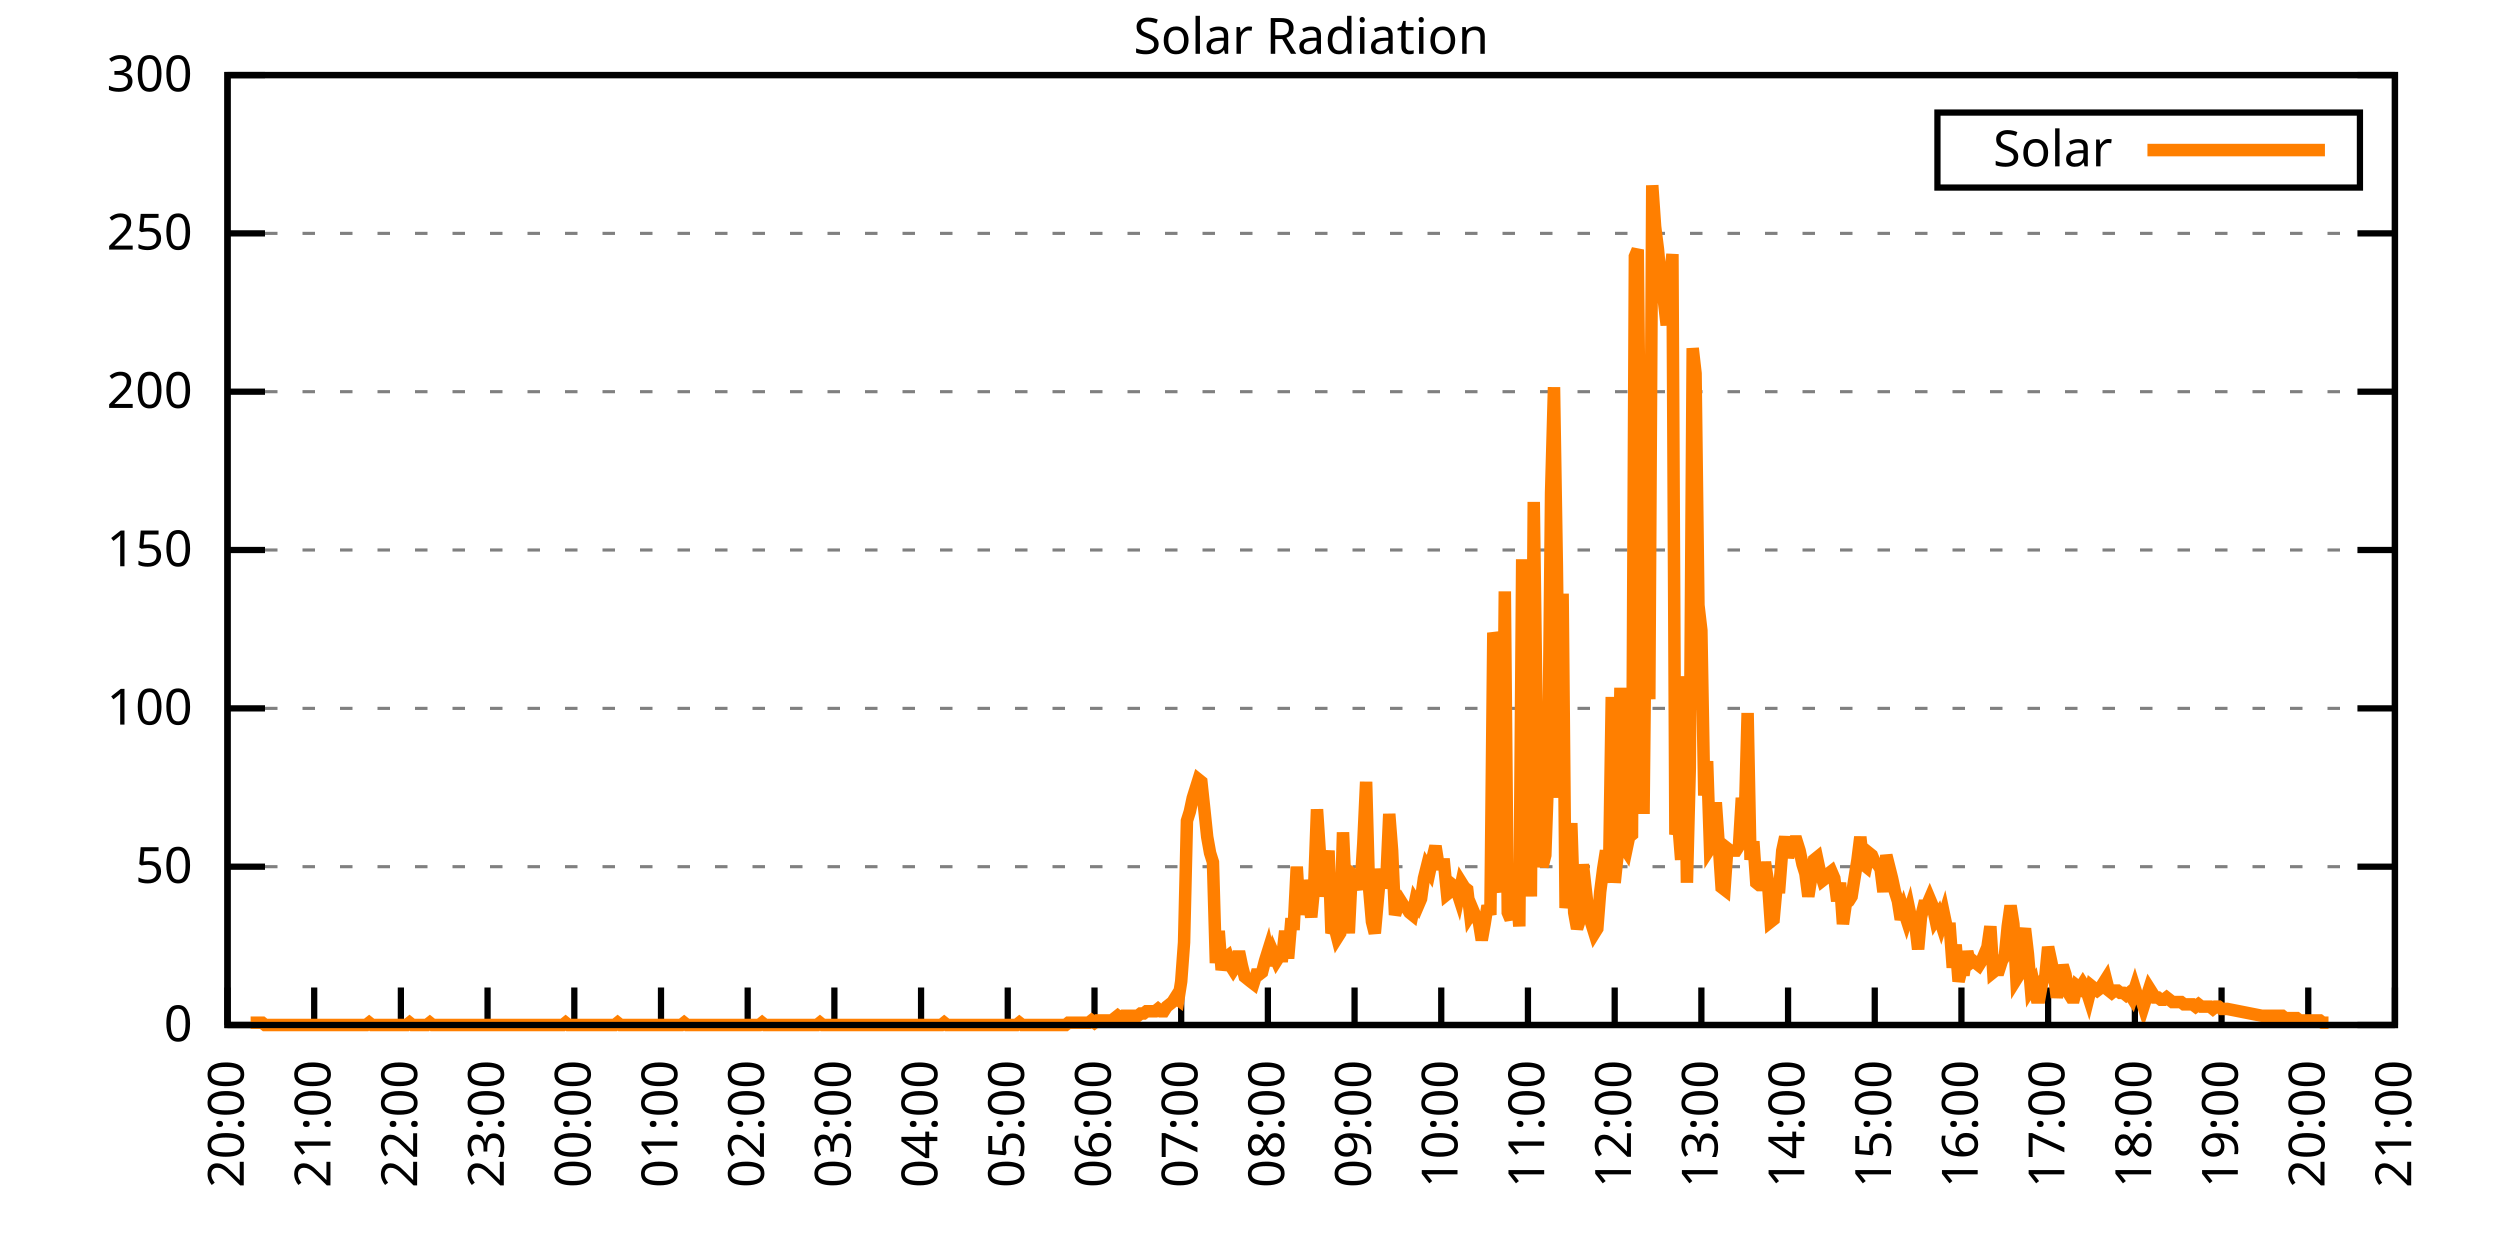
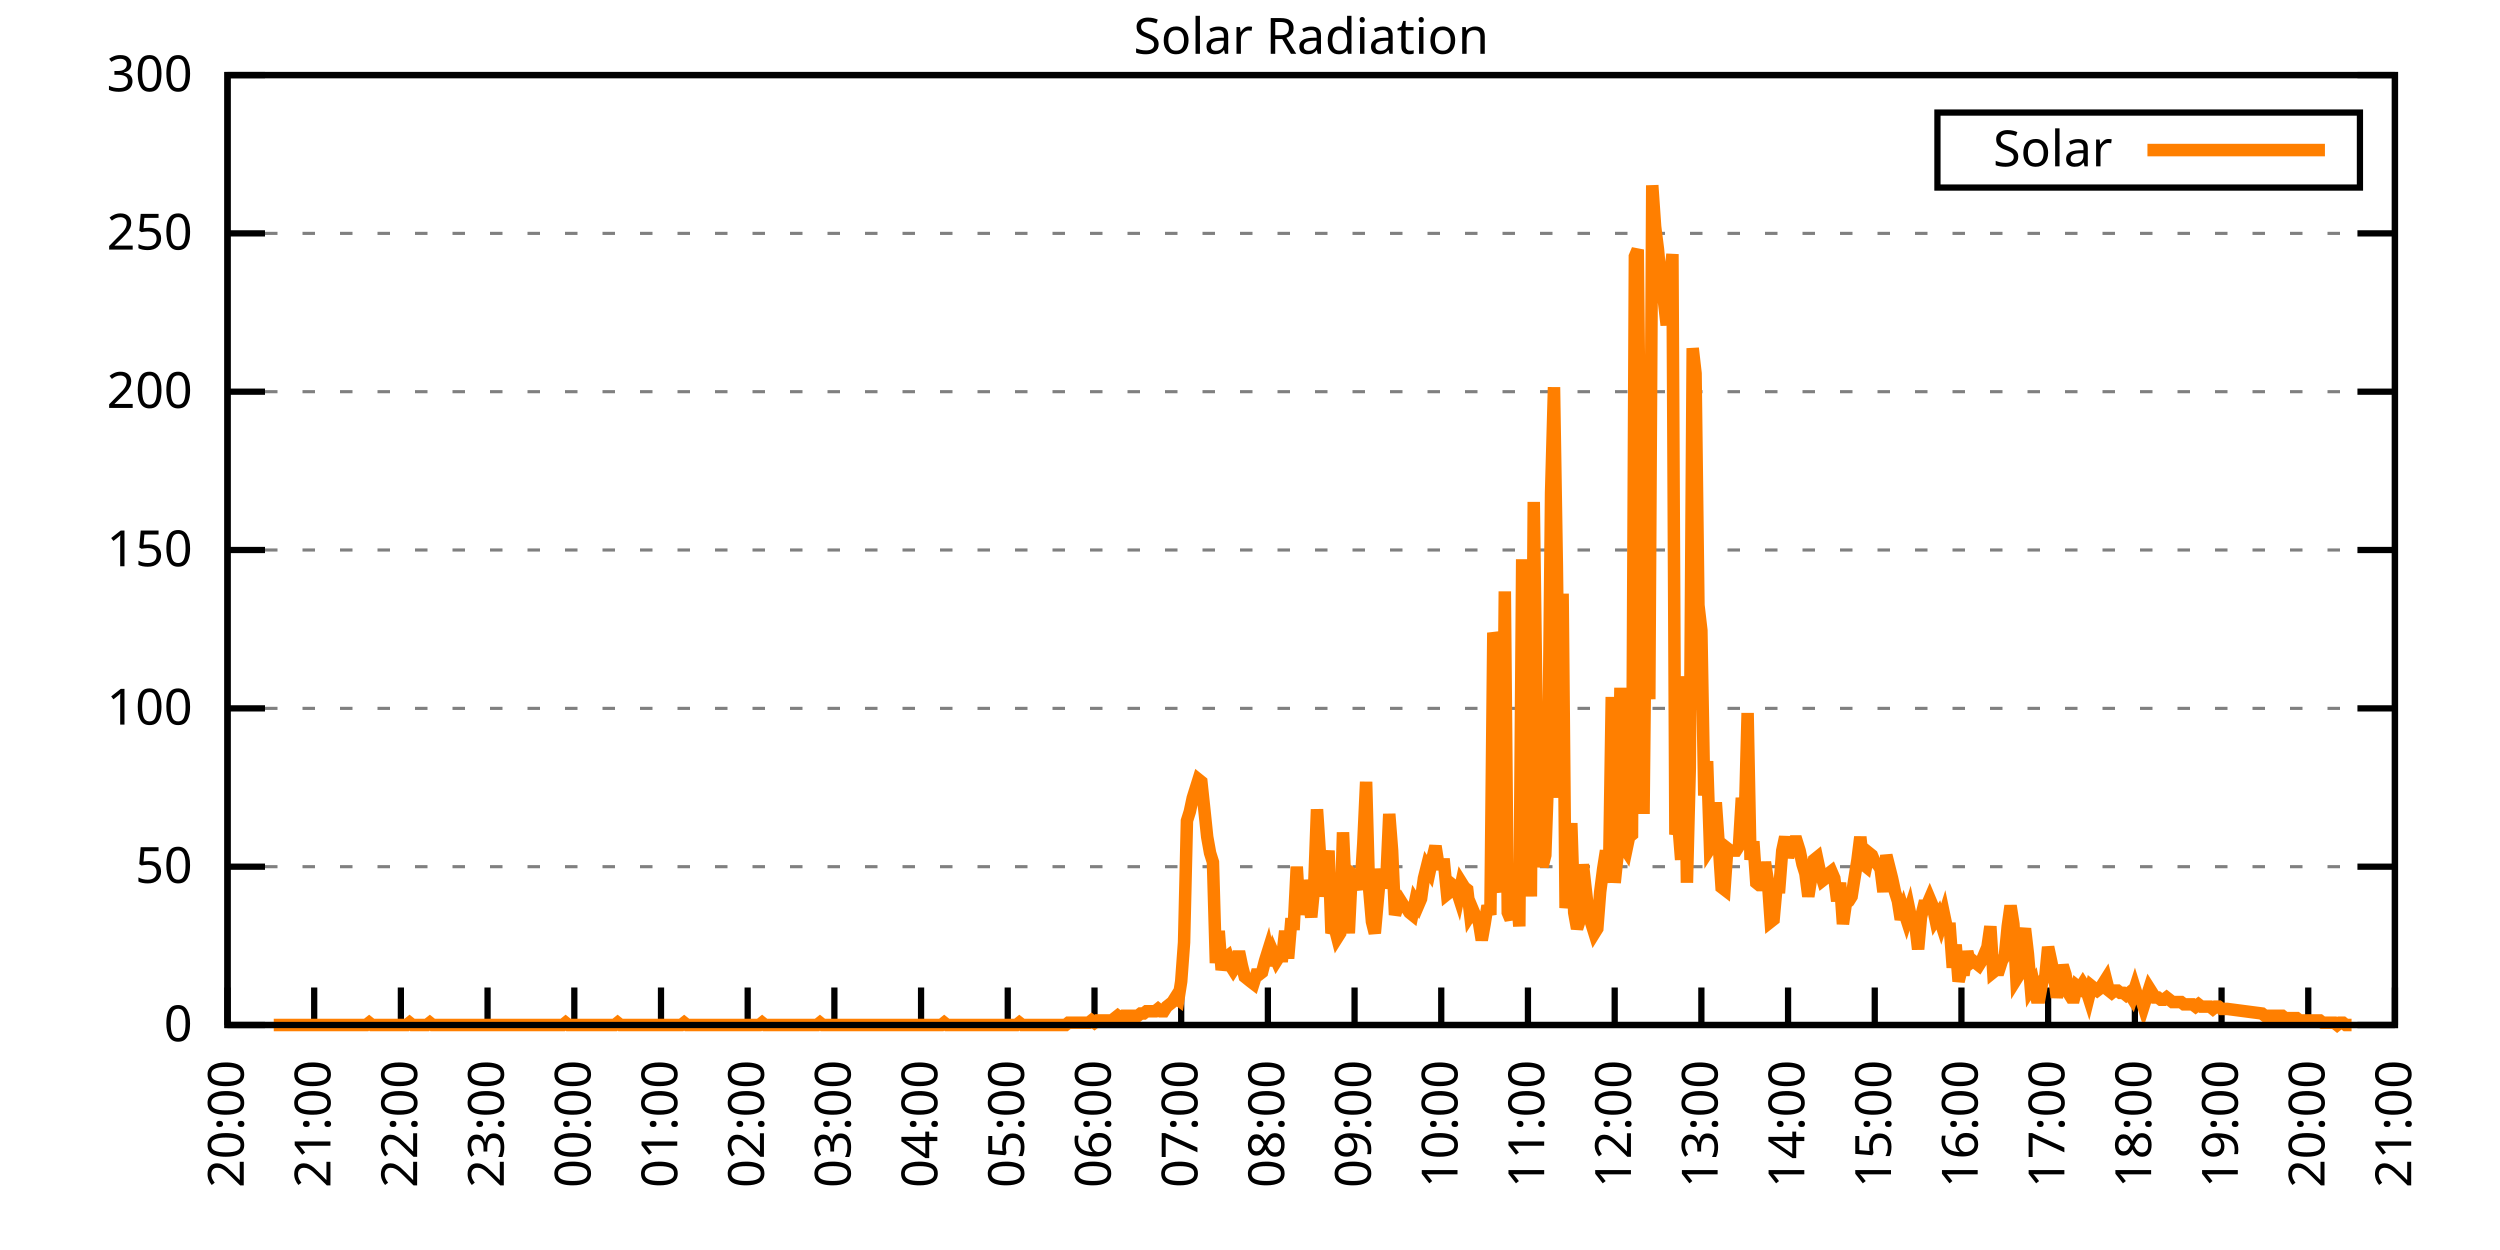
<svg xmlns="http://www.w3.org/2000/svg" xmlns:xlink="http://www.w3.org/1999/xlink" width="400" height="200" viewBox="0 0 400 200">
  <g id="gnuplot_canvas">
    <rect x="0" y="0" width="400" height="200" fill="none" />
    <defs>
      <circle id="gpDot" r="0.5" stroke-width="0.5" stroke="currentColor" />
      <path id="gpPt0" stroke-width="0.333" stroke="currentColor" d="M-1,0 h2 M0,-1 v2" />
      <path id="gpPt1" stroke-width="0.333" stroke="currentColor" d="M-1,-1 L1,1 M1,-1 L-1,1" />
      <path id="gpPt2" stroke-width="0.333" stroke="currentColor" d="M-1,0 L1,0 M0,-1 L0,1 M-1,-1 L1,1 M-1,1 L1,-1" />
      <rect id="gpPt3" stroke-width="0.333" stroke="currentColor" x="-1" y="-1" width="2" height="2" />
      <rect id="gpPt4" stroke-width="0.333" stroke="currentColor" fill="currentColor" x="-1" y="-1" width="2" height="2" />
      <circle id="gpPt5" stroke-width="0.333" stroke="currentColor" cx="0" cy="0" r="1" />
      <use xlink:href="#gpPt5" id="gpPt6" fill="currentColor" stroke="none" />
      <path id="gpPt7" stroke-width="0.333" stroke="currentColor" d="M0,-1.33 L-1.33,0.67 L1.33,0.67 z" />
      <use xlink:href="#gpPt7" id="gpPt8" fill="currentColor" stroke="none" />
      <use xlink:href="#gpPt7" id="gpPt9" stroke="currentColor" transform="rotate(180)" />
      <use xlink:href="#gpPt9" id="gpPt10" fill="currentColor" stroke="none" />
      <use xlink:href="#gpPt3" id="gpPt11" stroke="currentColor" transform="rotate(45)" />
      <use xlink:href="#gpPt11" id="gpPt12" fill="currentColor" stroke="none" />
      <path id="gpPt13" stroke-width="0.333" stroke="currentColor" d="M0,1.330 L1.265,0.411 L0.782,-1.067 L-0.782,-1.076 L-1.265,0.411 z" />
      <use xlink:href="#gpPt13" id="gpPt14" fill="currentColor" stroke="none" />
      <filter id="textbox" filterUnits="objectBoundingBox" x="0" y="0" height="1" width="1">
        <feFlood flood-color="white" flood-opacity="1" result="bgnd" />
        <feComposite in="SourceGraphic" in2="bgnd" operator="atop" />
      </filter>
      <filter id="greybox" filterUnits="objectBoundingBox" x="0" y="0" height="1" width="1">
        <feFlood flood-color="lightgrey" flood-opacity="1" result="grey" />
        <feComposite in="SourceGraphic" in2="grey" operator="atop" />
      </filter>
    </defs>
    <g fill="none" color="white" stroke="currentColor" stroke-width="1.00" stroke-linecap="butt" stroke-linejoin="miter">
</g>
    <g fill="none" color="black" stroke="currentColor" stroke-width="1.00" stroke-linecap="butt" stroke-linejoin="miter">
      <g stroke="none" shape-rendering="crispEdges">
        <polygon fill="rgb(255, 255, 255)" points="36.40,164.00 383.18,164.00 383.18,12.02 36.40,12.02 " />
      </g>
    </g>
    <g fill="none" color="black" stroke="currentColor" stroke-width="1.00" stroke-linecap="butt" stroke-linejoin="miter">
</g>
    <g fill="none" color="black" stroke="black" stroke-width="0.50" stroke-linecap="butt" stroke-linejoin="miter">
</g>
    <g fill="none" color="gray" stroke="currentColor" stroke-width="0.50" stroke-linecap="butt" stroke-linejoin="miter">
      <path stroke="gray" stroke-dasharray="2,4" class="gridline" d="M36.40,164.00 L383.19,164.00  " />
    </g>
    <g fill="none" color="gray" stroke="gray" stroke-width="1.00" stroke-linecap="butt" stroke-linejoin="miter">
</g>
    <g fill="none" color="black" stroke="currentColor" stroke-width="1.00" stroke-linecap="butt" stroke-linejoin="miter">
      <path stroke="black" d="M36.40,164.00 L42.40,164.00 M383.19,164.00 L377.19,164.00  " />
      <g transform="translate(30.80,166.60)" stroke="none" fill="black" font-family="Sans" font-size="8.00" text-anchor="end">
        <text>
          <tspan font-family="Sans"> 0</tspan>
        </text>
      </g>
    </g>
    <g fill="none" color="black" stroke="currentColor" stroke-width="1.00" stroke-linecap="butt" stroke-linejoin="miter">
</g>
    <g fill="none" color="black" stroke="black" stroke-width="0.50" stroke-linecap="butt" stroke-linejoin="miter">
</g>
    <g fill="none" color="gray" stroke="currentColor" stroke-width="0.50" stroke-linecap="butt" stroke-linejoin="miter">
      <path stroke="gray" stroke-dasharray="2,4" class="gridline" d="M36.40,138.67 L383.19,138.67  " />
    </g>
    <g fill="none" color="gray" stroke="gray" stroke-width="1.00" stroke-linecap="butt" stroke-linejoin="miter">
</g>
    <g fill="none" color="black" stroke="currentColor" stroke-width="1.00" stroke-linecap="butt" stroke-linejoin="miter">
      <path stroke="black" d="M36.40,138.67 L42.40,138.67 M383.19,138.67 L377.19,138.67  " />
      <g transform="translate(30.80,141.27)" stroke="none" fill="black" font-family="Sans" font-size="8.00" text-anchor="end">
        <text>
          <tspan font-family="Sans"> 50</tspan>
        </text>
      </g>
    </g>
    <g fill="none" color="black" stroke="currentColor" stroke-width="1.00" stroke-linecap="butt" stroke-linejoin="miter">
</g>
    <g fill="none" color="black" stroke="black" stroke-width="0.50" stroke-linecap="butt" stroke-linejoin="miter">
</g>
    <g fill="none" color="gray" stroke="currentColor" stroke-width="0.50" stroke-linecap="butt" stroke-linejoin="miter">
      <path stroke="gray" stroke-dasharray="2,4" class="gridline" d="M36.40,113.34 L383.19,113.34  " />
    </g>
    <g fill="none" color="gray" stroke="gray" stroke-width="1.00" stroke-linecap="butt" stroke-linejoin="miter">
</g>
    <g fill="none" color="black" stroke="currentColor" stroke-width="1.00" stroke-linecap="butt" stroke-linejoin="miter">
      <path stroke="black" d="M36.40,113.34 L42.40,113.34 M383.19,113.34 L377.19,113.34  " />
      <g transform="translate(30.80,115.94)" stroke="none" fill="black" font-family="Sans" font-size="8.00" text-anchor="end">
        <text>
          <tspan font-family="Sans"> 100</tspan>
        </text>
      </g>
    </g>
    <g fill="none" color="black" stroke="currentColor" stroke-width="1.00" stroke-linecap="butt" stroke-linejoin="miter">
</g>
    <g fill="none" color="black" stroke="black" stroke-width="0.50" stroke-linecap="butt" stroke-linejoin="miter">
</g>
    <g fill="none" color="gray" stroke="currentColor" stroke-width="0.50" stroke-linecap="butt" stroke-linejoin="miter">
      <path stroke="gray" stroke-dasharray="2,4" class="gridline" d="M36.40,88.00 L383.19,88.00  " />
    </g>
    <g fill="none" color="gray" stroke="gray" stroke-width="1.00" stroke-linecap="butt" stroke-linejoin="miter">
</g>
    <g fill="none" color="black" stroke="currentColor" stroke-width="1.00" stroke-linecap="butt" stroke-linejoin="miter">
      <path stroke="black" d="M36.40,88.00 L42.40,88.00 M383.19,88.00 L377.19,88.00  " />
      <g transform="translate(30.80,90.60)" stroke="none" fill="black" font-family="Sans" font-size="8.00" text-anchor="end">
        <text>
          <tspan font-family="Sans"> 150</tspan>
        </text>
      </g>
    </g>
    <g fill="none" color="black" stroke="currentColor" stroke-width="1.00" stroke-linecap="butt" stroke-linejoin="miter">
</g>
    <g fill="none" color="black" stroke="black" stroke-width="0.50" stroke-linecap="butt" stroke-linejoin="miter">
</g>
    <g fill="none" color="gray" stroke="currentColor" stroke-width="0.50" stroke-linecap="butt" stroke-linejoin="miter">
      <path stroke="gray" stroke-dasharray="2,4" class="gridline" d="M36.40,62.67 L383.19,62.67  " />
    </g>
    <g fill="none" color="gray" stroke="gray" stroke-width="1.00" stroke-linecap="butt" stroke-linejoin="miter">
</g>
    <g fill="none" color="black" stroke="currentColor" stroke-width="1.00" stroke-linecap="butt" stroke-linejoin="miter">
      <path stroke="black" d="M36.40,62.67 L42.40,62.67 M383.19,62.67 L377.19,62.67  " />
      <g transform="translate(30.80,65.27)" stroke="none" fill="black" font-family="Sans" font-size="8.00" text-anchor="end">
        <text>
          <tspan font-family="Sans"> 200</tspan>
        </text>
      </g>
    </g>
    <g fill="none" color="black" stroke="currentColor" stroke-width="1.00" stroke-linecap="butt" stroke-linejoin="miter">
</g>
    <g fill="none" color="black" stroke="black" stroke-width="0.50" stroke-linecap="butt" stroke-linejoin="miter">
</g>
    <g fill="none" color="gray" stroke="currentColor" stroke-width="0.50" stroke-linecap="butt" stroke-linejoin="miter">
      <path stroke="gray" stroke-dasharray="2,4" class="gridline" d="M36.40,37.34 L383.19,37.34  " />
    </g>
    <g fill="none" color="gray" stroke="gray" stroke-width="1.00" stroke-linecap="butt" stroke-linejoin="miter">
</g>
    <g fill="none" color="black" stroke="currentColor" stroke-width="1.00" stroke-linecap="butt" stroke-linejoin="miter">
      <path stroke="black" d="M36.40,37.34 L42.40,37.34 M383.19,37.34 L377.19,37.34  " />
      <g transform="translate(30.80,39.94)" stroke="none" fill="black" font-family="Sans" font-size="8.00" text-anchor="end">
        <text>
          <tspan font-family="Sans"> 250</tspan>
        </text>
      </g>
    </g>
    <g fill="none" color="black" stroke="currentColor" stroke-width="1.00" stroke-linecap="butt" stroke-linejoin="miter">
</g>
    <g fill="none" color="black" stroke="black" stroke-width="0.50" stroke-linecap="butt" stroke-linejoin="miter">
</g>
    <g fill="none" color="gray" stroke="currentColor" stroke-width="0.50" stroke-linecap="butt" stroke-linejoin="miter">
      <path stroke="gray" stroke-dasharray="2,4" class="gridline" d="M36.40,12.01 L383.19,12.01  " />
    </g>
    <g fill="none" color="gray" stroke="gray" stroke-width="1.00" stroke-linecap="butt" stroke-linejoin="miter">
</g>
    <g fill="none" color="black" stroke="currentColor" stroke-width="1.00" stroke-linecap="butt" stroke-linejoin="miter">
      <path stroke="black" d="M36.40,12.01 L42.40,12.01 M383.19,12.01 L377.19,12.01  " />
      <g transform="translate(30.80,14.61)" stroke="none" fill="black" font-family="Sans" font-size="8.00" text-anchor="end">
        <text>
          <tspan font-family="Sans"> 300</tspan>
        </text>
      </g>
    </g>
    <g fill="none" color="black" stroke="currentColor" stroke-width="1.00" stroke-linecap="butt" stroke-linejoin="miter">
      <path stroke="black" d="M36.40,164.00 L36.40,158.00  " />
      <g transform="translate(39.00,169.60) rotate(270.00)" stroke="none" fill="black" font-family="Sans" font-size="8.00" text-anchor="end">
        <text>
          <tspan font-family="Sans">20:00</tspan>
        </text>
      </g>
    </g>
    <g fill="none" color="black" stroke="currentColor" stroke-width="1.00" stroke-linecap="butt" stroke-linejoin="miter">
      <path stroke="black" d="M50.27,164.00 L50.27,158.00  " />
      <g transform="translate(52.87,169.60) rotate(270.00)" stroke="none" fill="black" font-family="Sans" font-size="8.00" text-anchor="end">
        <text>
          <tspan font-family="Sans">21:00</tspan>
        </text>
      </g>
    </g>
    <g fill="none" color="black" stroke="currentColor" stroke-width="1.00" stroke-linecap="butt" stroke-linejoin="miter">
      <path stroke="black" d="M64.14,164.00 L64.14,158.00  " />
      <g transform="translate(66.74,169.60) rotate(270.00)" stroke="none" fill="black" font-family="Sans" font-size="8.00" text-anchor="end">
        <text>
          <tspan font-family="Sans">22:00</tspan>
        </text>
      </g>
    </g>
    <g fill="none" color="black" stroke="currentColor" stroke-width="1.00" stroke-linecap="butt" stroke-linejoin="miter">
      <path stroke="black" d="M78.01,164.00 L78.01,158.00  " />
      <g transform="translate(80.61,169.60) rotate(270.00)" stroke="none" fill="black" font-family="Sans" font-size="8.00" text-anchor="end">
        <text>
          <tspan font-family="Sans">23:00</tspan>
        </text>
      </g>
    </g>
    <g fill="none" color="black" stroke="currentColor" stroke-width="1.00" stroke-linecap="butt" stroke-linejoin="miter">
      <path stroke="black" d="M91.89,164.00 L91.89,158.00  " />
      <g transform="translate(94.49,169.60) rotate(270.00)" stroke="none" fill="black" font-family="Sans" font-size="8.00" text-anchor="end">
        <text>
          <tspan font-family="Sans">00:00</tspan>
        </text>
      </g>
    </g>
    <g fill="none" color="black" stroke="currentColor" stroke-width="1.00" stroke-linecap="butt" stroke-linejoin="miter">
      <path stroke="black" d="M105.76,164.00 L105.76,158.00  " />
      <g transform="translate(108.36,169.60) rotate(270.00)" stroke="none" fill="black" font-family="Sans" font-size="8.00" text-anchor="end">
        <text>
          <tspan font-family="Sans">01:00</tspan>
        </text>
      </g>
    </g>
    <g fill="none" color="black" stroke="currentColor" stroke-width="1.00" stroke-linecap="butt" stroke-linejoin="miter">
      <path stroke="black" d="M119.63,164.00 L119.63,158.00  " />
      <g transform="translate(122.23,169.60) rotate(270.00)" stroke="none" fill="black" font-family="Sans" font-size="8.00" text-anchor="end">
        <text>
          <tspan font-family="Sans">02:00</tspan>
        </text>
      </g>
    </g>
    <g fill="none" color="black" stroke="currentColor" stroke-width="1.00" stroke-linecap="butt" stroke-linejoin="miter">
      <path stroke="black" d="M133.50,164.00 L133.50,158.00  " />
      <g transform="translate(136.10,169.60) rotate(270.00)" stroke="none" fill="black" font-family="Sans" font-size="8.00" text-anchor="end">
        <text>
          <tspan font-family="Sans">03:00</tspan>
        </text>
      </g>
    </g>
    <g fill="none" color="black" stroke="currentColor" stroke-width="1.00" stroke-linecap="butt" stroke-linejoin="miter">
      <path stroke="black" d="M147.37,164.00 L147.37,158.00  " />
      <g transform="translate(149.97,169.60) rotate(270.00)" stroke="none" fill="black" font-family="Sans" font-size="8.00" text-anchor="end">
        <text>
          <tspan font-family="Sans">04:00</tspan>
        </text>
      </g>
    </g>
    <g fill="none" color="black" stroke="currentColor" stroke-width="1.00" stroke-linecap="butt" stroke-linejoin="miter">
      <path stroke="black" d="M161.24,164.00 L161.24,158.00  " />
      <g transform="translate(163.84,169.60) rotate(270.00)" stroke="none" fill="black" font-family="Sans" font-size="8.00" text-anchor="end">
        <text>
          <tspan font-family="Sans">05:00</tspan>
        </text>
      </g>
    </g>
    <g fill="none" color="black" stroke="currentColor" stroke-width="1.00" stroke-linecap="butt" stroke-linejoin="miter">
      <path stroke="black" d="M175.12,164.00 L175.12,158.00  " />
      <g transform="translate(177.72,169.60) rotate(270.00)" stroke="none" fill="black" font-family="Sans" font-size="8.00" text-anchor="end">
        <text>
          <tspan font-family="Sans">06:00</tspan>
        </text>
      </g>
    </g>
    <g fill="none" color="black" stroke="currentColor" stroke-width="1.00" stroke-linecap="butt" stroke-linejoin="miter">
      <path stroke="black" d="M188.99,164.00 L188.99,158.00  " />
      <g transform="translate(191.59,169.60) rotate(270.00)" stroke="none" fill="black" font-family="Sans" font-size="8.00" text-anchor="end">
        <text>
          <tspan font-family="Sans">07:00</tspan>
        </text>
      </g>
    </g>
    <g fill="none" color="black" stroke="currentColor" stroke-width="1.00" stroke-linecap="butt" stroke-linejoin="miter">
      <path stroke="black" d="M202.86,164.00 L202.86,158.00  " />
      <g transform="translate(205.46,169.60) rotate(270.00)" stroke="none" fill="black" font-family="Sans" font-size="8.00" text-anchor="end">
        <text>
          <tspan font-family="Sans">08:00</tspan>
        </text>
      </g>
    </g>
    <g fill="none" color="black" stroke="currentColor" stroke-width="1.00" stroke-linecap="butt" stroke-linejoin="miter">
      <path stroke="black" d="M216.73,164.00 L216.73,158.00  " />
      <g transform="translate(219.33,169.60) rotate(270.00)" stroke="none" fill="black" font-family="Sans" font-size="8.00" text-anchor="end">
        <text>
          <tspan font-family="Sans">09:00</tspan>
        </text>
      </g>
    </g>
    <g fill="none" color="black" stroke="currentColor" stroke-width="1.00" stroke-linecap="butt" stroke-linejoin="miter">
      <path stroke="black" d="M230.60,164.00 L230.60,158.00  " />
      <g transform="translate(233.20,169.60) rotate(270.00)" stroke="none" fill="black" font-family="Sans" font-size="8.00" text-anchor="end">
        <text>
          <tspan font-family="Sans">10:00</tspan>
        </text>
      </g>
    </g>
    <g fill="none" color="black" stroke="currentColor" stroke-width="1.00" stroke-linecap="butt" stroke-linejoin="miter">
      <path stroke="black" d="M244.47,164.00 L244.47,158.00  " />
      <g transform="translate(247.07,169.60) rotate(270.00)" stroke="none" fill="black" font-family="Sans" font-size="8.00" text-anchor="end">
        <text>
          <tspan font-family="Sans">11:00</tspan>
        </text>
      </g>
    </g>
    <g fill="none" color="black" stroke="currentColor" stroke-width="1.00" stroke-linecap="butt" stroke-linejoin="miter">
      <path stroke="black" d="M258.35,164.00 L258.35,158.00  " />
      <g transform="translate(260.95,169.60) rotate(270.00)" stroke="none" fill="black" font-family="Sans" font-size="8.00" text-anchor="end">
        <text>
          <tspan font-family="Sans">12:00</tspan>
        </text>
      </g>
    </g>
    <g fill="none" color="black" stroke="currentColor" stroke-width="1.00" stroke-linecap="butt" stroke-linejoin="miter">
      <path stroke="black" d="M272.22,164.00 L272.22,158.00  " />
      <g transform="translate(274.82,169.60) rotate(270.00)" stroke="none" fill="black" font-family="Sans" font-size="8.00" text-anchor="end">
        <text>
          <tspan font-family="Sans">13:00</tspan>
        </text>
      </g>
    </g>
    <g fill="none" color="black" stroke="currentColor" stroke-width="1.00" stroke-linecap="butt" stroke-linejoin="miter">
      <path stroke="black" d="M286.09,164.00 L286.09,158.00  " />
      <g transform="translate(288.69,169.60) rotate(270.00)" stroke="none" fill="black" font-family="Sans" font-size="8.00" text-anchor="end">
        <text>
          <tspan font-family="Sans">14:00</tspan>
        </text>
      </g>
    </g>
    <g fill="none" color="black" stroke="currentColor" stroke-width="1.00" stroke-linecap="butt" stroke-linejoin="miter">
      <path stroke="black" d="M299.96,164.00 L299.96,158.00  " />
      <g transform="translate(302.56,169.60) rotate(270.00)" stroke="none" fill="black" font-family="Sans" font-size="8.00" text-anchor="end">
        <text>
          <tspan font-family="Sans">15:00</tspan>
        </text>
      </g>
    </g>
    <g fill="none" color="black" stroke="currentColor" stroke-width="1.00" stroke-linecap="butt" stroke-linejoin="miter">
      <path stroke="black" d="M313.83,164.00 L313.83,158.00  " />
      <g transform="translate(316.43,169.60) rotate(270.00)" stroke="none" fill="black" font-family="Sans" font-size="8.00" text-anchor="end">
        <text>
          <tspan font-family="Sans">16:00</tspan>
        </text>
      </g>
    </g>
    <g fill="none" color="black" stroke="currentColor" stroke-width="1.00" stroke-linecap="butt" stroke-linejoin="miter">
      <path stroke="black" d="M327.70,164.00 L327.70,158.00  " />
      <g transform="translate(330.30,169.60) rotate(270.00)" stroke="none" fill="black" font-family="Sans" font-size="8.00" text-anchor="end">
        <text>
          <tspan font-family="Sans">17:00</tspan>
        </text>
      </g>
    </g>
    <g fill="none" color="black" stroke="currentColor" stroke-width="1.00" stroke-linecap="butt" stroke-linejoin="miter">
      <path stroke="black" d="M341.58,164.00 L341.58,158.00  " />
      <g transform="translate(344.18,169.60) rotate(270.00)" stroke="none" fill="black" font-family="Sans" font-size="8.00" text-anchor="end">
        <text>
          <tspan font-family="Sans">18:00</tspan>
        </text>
      </g>
    </g>
    <g fill="none" color="black" stroke="currentColor" stroke-width="1.00" stroke-linecap="butt" stroke-linejoin="miter">
      <path stroke="black" d="M355.45,164.00 L355.45,158.00  " />
      <g transform="translate(358.05,169.60) rotate(270.00)" stroke="none" fill="black" font-family="Sans" font-size="8.00" text-anchor="end">
        <text>
          <tspan font-family="Sans">19:00</tspan>
        </text>
      </g>
    </g>
    <g fill="none" color="black" stroke="currentColor" stroke-width="1.00" stroke-linecap="butt" stroke-linejoin="miter">
      <path stroke="black" d="M369.32,164.00 L369.32,158.00  " />
      <g transform="translate(371.92,169.60) rotate(270.00)" stroke="none" fill="black" font-family="Sans" font-size="8.00" text-anchor="end">
        <text>
          <tspan font-family="Sans">20:00</tspan>
        </text>
      </g>
    </g>
    <g fill="none" color="black" stroke="currentColor" stroke-width="1.00" stroke-linecap="butt" stroke-linejoin="miter">
      <path stroke="black" d="M383.19,164.00 L383.19,158.00  " />
      <g transform="translate(385.79,169.60) rotate(270.00)" stroke="none" fill="black" font-family="Sans" font-size="8.00" text-anchor="end">
        <text>
          <tspan font-family="Sans">21:00</tspan>
        </text>
      </g>
    </g>
    <g fill="none" color="black" stroke="currentColor" stroke-width="1.00" stroke-linecap="butt" stroke-linejoin="miter">
</g>
    <g fill="none" color="black" stroke="currentColor" stroke-width="1.00" stroke-linecap="butt" stroke-linejoin="miter">
      <path stroke="black" d="M36.40,12.01 L36.40,164.00 L383.19,164.00 L383.19,12.01 L36.40,12.01 Z  " />
    </g>
    <g fill="none" color="black" stroke="currentColor" stroke-width="1.00" stroke-linecap="butt" stroke-linejoin="miter">
</g>
    <g fill="none" color="black" stroke="currentColor" stroke-width="1.00" stroke-linecap="butt" stroke-linejoin="miter">
      <path stroke="black" d="M309.99,30.01 L309.99,18.01 L377.59,18.01 L377.59,30.01 L309.99,30.01 Z  " />
    </g>
    <g id="Solar_Radiation_plot_1">
      <g fill="none" color="white" stroke="black" stroke-width="2.00" stroke-linecap="butt" stroke-linejoin="miter">
</g>
      <g fill="none" color="black" stroke="currentColor" stroke-width="2.00" stroke-linecap="butt" stroke-linejoin="miter">
        <g transform="translate(337.99,26.61)" stroke="none" fill="black" font-family="Sans" font-size="8.00" text-anchor="end">
          <text>
            <tspan font-family="Sans">Solar</tspan>
          </text>
        </g>
      </g>
      <g fill="none" color="black" stroke="currentColor" stroke-width="2.00" stroke-linecap="butt" stroke-linejoin="miter">
-         <path stroke="rgb(255, 127,   0)" d="M343.59,24.01 L371.99,24.01 M40.10,163.63 L40.56,163.63 L41.02,163.63 L41.49,163.63 L41.95,163.63 L42.41,164.00   L42.87,164.00 L43.34,164.00 L43.80,164.00 L44.26,164.00 L44.72,164.00 L45.19,164.00 L45.65,164.00 L46.11,164.00   L46.57,164.00 L47.03,164.00 L47.50,164.00 L47.96,164.00 L48.42,164.00 L48.88,164.00 L49.35,164.00 L49.81,164.00   L50.27,164.00 L50.73,164.00 L51.20,164.00 L51.66,164.00 L52.12,164.00 L52.58,164.00 L53.05,164.00 L53.51,164.00   L53.97,164.00 L54.43,164.00 L54.90,164.00 L55.36,164.00 L55.82,164.00 L56.28,164.00 L56.75,164.00 L57.21,164.00   L57.67,164.00 L58.13,164.00 L58.59,164.00 L59.06,163.63 L59.52,164.00 L59.98,164.00 L60.44,164.00 L60.91,164.00   L61.37,164.00 L61.83,164.00 L62.29,164.00 L62.76,164.00 L63.22,164.00 L63.68,164.00 L64.14,164.00 L64.61,164.00   L65.07,164.00 L65.53,163.63 L65.99,164.00 L66.46,164.00 L66.92,164.00 L67.38,164.00 L67.84,164.00 L68.30,164.00   L68.77,163.63 L69.23,164.00 L69.69,164.00 L70.15,164.00 L70.62,164.00 L71.08,164.00 L71.54,164.00 L72.00,164.00   L72.47,164.00 L72.93,164.00 L73.39,164.00 L73.85,164.00 L74.32,164.00 L74.78,164.00 L75.24,164.00 L75.70,164.00   L76.17,164.00 L76.63,164.00 L77.09,164.00 L77.55,164.00 L78.01,164.00 L78.48,164.00 L78.94,164.00 L79.40,164.00   L79.86,164.00 L80.33,164.00 L80.79,164.00 L81.25,164.00 L81.71,164.00 L82.18,164.00 L82.64,164.00 L83.10,164.00   L83.56,164.00 L84.03,164.00 L84.49,164.00 L84.95,164.00 L85.41,164.00 L85.88,164.00 L86.34,164.00 L86.80,164.00   L87.26,164.00 L87.72,164.00 L88.19,164.00 L88.65,164.00 L89.11,164.00 L89.57,164.00 L90.04,164.00 L90.50,163.63   L90.96,164.00 L91.42,164.00 L91.89,164.00 L92.35,164.00 L92.81,164.00 L93.27,164.00 L93.74,164.00 L94.20,164.00   L94.66,164.00 L95.12,164.00 L95.59,164.00 L96.05,164.00 L96.51,164.00 L96.97,164.00 L97.44,164.00 L97.90,164.00   L98.36,164.00 L98.82,163.63 L99.28,164.00 L99.75,164.00 L100.21,164.00 L100.67,164.00 L101.13,164.00 L101.60,164.00   L102.06,164.00 L102.52,164.00 L102.98,164.00 L103.45,164.00 L103.91,164.00 L104.37,164.00 L104.83,164.00 L105.30,164.00   L105.76,164.00 L106.22,164.00 L106.68,164.00 L107.15,164.00 L107.61,164.00 L108.07,164.00 L108.53,164.00 L108.99,164.00   L109.46,163.63 L109.92,164.00 L110.38,164.00 L110.84,164.00 L111.31,164.00 L111.77,164.00 L112.23,164.00 L112.69,164.00   L113.16,164.00 L113.62,164.00 L114.08,164.00 L114.54,164.00 L115.01,164.00 L115.47,164.00 L115.93,164.00 L116.39,164.00   L116.86,164.00 L117.32,164.00 L117.78,164.00 L118.24,164.00 L118.70,164.00 L119.17,164.00 L119.63,164.00 L120.09,164.00   L120.55,164.00 L121.02,164.00 L121.48,164.00 L121.94,163.63 L122.40,164.00 L122.87,164.00 L123.33,164.00 L123.79,164.00   L124.25,164.00 L124.72,164.00 L125.18,164.00 L125.64,164.00 L126.10,164.00 L126.57,164.00 L127.03,164.00 L127.49,164.00   L127.95,164.00 L128.41,164.00 L128.88,164.00 L129.34,164.00 L129.80,164.00 L130.26,164.00 L130.73,164.00 L131.19,163.63   L131.65,164.00 L132.11,164.00 L132.58,164.00 L133.04,164.00 L133.50,164.00 L133.96,164.00 L134.43,164.00 L134.89,164.00   L135.35,164.00 L135.81,164.00 L136.28,164.00 L136.74,164.00 L137.20,164.00 L137.66,164.00 L138.13,164.00 L138.59,164.00   L139.05,164.00 L139.51,164.00 L139.97,164.00 L140.44,164.00 L140.90,164.00 L141.36,164.00 L141.82,164.00 L142.29,164.00   L142.75,164.00 L143.21,164.00 L143.67,164.00 L144.14,164.00 L144.60,164.00 L145.06,164.00 L145.52,164.00 L145.99,164.00   L146.45,164.00 L146.91,164.00 L147.37,164.00 L147.84,164.00 L148.30,164.00 L148.76,164.00 L149.22,164.00 L149.68,164.00   L150.15,164.00 L150.61,164.00 L151.07,163.63 L151.53,164.00 L152.00,164.00 L152.46,164.00 L152.92,164.00 L153.38,164.00   L153.85,164.00 L154.31,164.00 L154.77,164.00 L155.23,164.00 L155.70,164.00 L156.16,164.00 L156.62,164.00 L157.08,164.00   L157.55,164.00 L158.01,164.00 L158.47,164.00 L158.93,164.00 L159.39,164.00 L159.86,164.00 L160.32,164.00 L160.78,164.00   L161.24,164.00 L161.71,164.00 L162.17,164.00 L162.63,164.00 L163.09,163.63 L163.56,164.00 L164.02,164.00 L164.48,164.00   L164.94,164.00 L165.41,164.00 L165.87,164.00 L166.33,164.00 L166.79,164.00 L167.26,164.00 L167.72,164.00 L168.18,164.00   L168.64,164.00 L169.10,164.00 L169.57,164.00 L170.03,164.00 L170.49,164.00 L170.95,163.63 L171.42,163.63 L171.88,163.63   L172.34,163.63 L172.80,163.63 L173.27,163.63 L173.73,163.63 L174.19,163.63 L174.65,163.27 L175.12,163.63 L175.58,163.27   L176.04,163.27 L176.50,163.27 L176.97,163.27 L177.43,163.27 L177.89,163.27 L178.35,162.90 L178.82,162.53 L179.28,162.90   L179.74,162.53 L180.20,162.53 L180.66,162.53 L181.13,162.53 L181.59,162.53 L182.05,162.53 L182.51,162.16 L182.98,162.16   L183.44,161.80 L183.90,161.80 L184.36,161.80 L184.83,161.80 L185.29,161.43 L185.75,161.80 L186.21,161.80 L186.68,161.06   L187.14,160.70 L187.60,160.33 L188.06,159.60 L188.53,159.96 L188.99,157.03 L189.45,150.79 L189.91,131.33 L190.37,129.86   L190.84,127.66 L191.30,126.19 L191.76,124.72 L192.22,125.09 L192.69,129.49 L193.15,133.90 L193.61,136.47 L194.07,137.94   L194.54,154.09 L195.00,148.95 L195.46,155.19 L195.92,153.35 L196.39,152.99 L196.85,154.46 L197.31,155.19 L197.77,154.46   L198.24,152.25 L198.70,154.46 L199.16,156.29 L199.62,156.66 L200.08,157.03 L200.55,157.39 L201.01,155.92 L201.47,155.92   L201.93,155.56 L202.40,153.72 L202.86,152.25 L203.32,154.46 L203.78,152.62 L204.25,153.72 L204.71,152.99 L205.17,152.99   L205.63,148.95 L206.10,153.35 L206.56,147.85 L207.02,147.85 L207.48,138.67 L207.95,146.38 L208.41,140.87 L208.87,143.44   L209.33,143.81 L209.80,146.75 L210.26,141.98 L210.72,129.49 L211.18,136.47 L211.64,143.44 L212.11,139.77 L212.57,136.10   L213.03,149.32 L213.49,148.22 L213.96,150.05 L214.42,149.32 L214.88,133.17 L215.34,143.44 L215.81,149.32 L216.27,139.77   L216.73,140.14 L217.19,140.51 L217.66,142.34 L218.12,135.00 L218.58,125.09 L219.04,141.98 L219.51,147.48 L219.97,149.32   L220.43,144.18 L220.89,139.04 L221.35,141.98 L221.82,140.51 L222.28,130.23 L222.74,136.10 L223.20,146.38 L223.67,144.91   L224.13,144.18 L224.59,144.91 L225.05,145.28 L225.52,146.01 L225.98,146.38 L226.44,144.18 L226.90,144.91 L227.37,143.81   L227.83,140.51 L228.29,138.67 L228.75,139.41 L229.22,137.20 L229.68,135.37 L230.14,138.30 L230.60,138.30 L231.06,138.30   L231.53,143.08 L231.99,142.71 L232.45,141.61 L232.91,141.98 L233.38,143.44 L233.84,141.24 L234.30,141.98 L234.76,142.34   L235.23,146.38 L235.69,145.65 L236.15,146.75 L236.61,147.48 L237.08,150.42 L237.54,147.85 L238.00,144.91 L238.46,146.38   L238.93,101.23 L239.39,103.07 L239.85,140.51 L240.31,142.71 L240.77,94.62 L241.24,146.01 L241.70,147.11 L242.16,141.61   L242.62,141.98 L243.09,148.22 L243.55,89.48 L244.01,128.39 L244.47,118.85 L244.94,143.44 L245.40,80.31 L245.86,114.81   L246.32,134.63 L246.79,138.67 L247.25,136.84 L247.71,123.62 L248.17,78.84 L248.64,61.95 L249.10,90.59 L249.56,127.66   L250.02,94.99 L250.49,145.28 L250.95,141.98 L251.41,131.70 L251.87,146.01 L252.33,148.58 L252.80,147.11 L253.26,138.30   L253.72,142.34 L254.18,146.38 L254.65,147.85 L255.11,149.32 L255.57,148.58 L256.03,142.71 L256.50,139.04 L256.96,136.10   L257.42,141.24 L257.88,111.51 L258.35,141.24 L258.81,136.84 L259.27,110.04 L259.73,135.37 L260.20,136.10 L260.66,133.90   L261.12,133.53 L261.58,41.03 L262.04,39.93 L262.51,88.02 L262.97,130.23 L263.43,84.71 L263.89,111.88 L264.36,29.65   L264.82,36.26 L265.28,39.93 L265.74,45.07 L266.21,48.00 L266.67,52.04 L267.13,45.07 L267.59,40.66 L268.06,133.53   L268.52,131.70 L268.98,137.57 L269.44,108.20 L269.91,141.24 L270.37,122.89 L270.83,55.71 L271.29,59.75 L271.75,96.83   L272.22,100.86 L272.68,127.29 L273.14,121.79 L273.60,135.74 L274.07,135.00 L274.53,128.39 L274.99,135.00 L275.45,141.98   L275.92,142.34 L276.38,135.74 L276.84,136.10 L277.30,136.10 L277.77,136.10 L278.23,135.37 L278.69,127.66 L279.15,131.70   L279.62,114.08 L280.08,137.57 L280.54,134.63 L281.00,141.24 L281.46,141.61 L281.93,141.61 L282.39,137.94 L282.85,140.87   L283.31,147.48 L283.78,147.11 L284.24,141.98 L284.70,141.98 L285.16,136.10 L285.63,133.90 L286.09,137.20 L286.55,135.37   L287.01,134.63 L287.48,134.63 L287.94,136.10 L288.40,138.30 L288.86,139.77 L289.33,143.44 L289.79,140.51 L290.25,137.57   L290.71,137.20 L291.18,139.41 L291.64,140.87 L292.10,140.51 L292.56,139.77 L293.02,139.41 L293.49,140.51 L293.95,144.18   L294.41,141.24 L294.87,147.85 L295.34,144.55 L295.80,144.18 L296.26,143.44 L296.72,140.51 L297.19,137.57 L297.65,133.90   L298.11,138.30 L298.57,138.67 L299.04,136.47 L299.50,136.84 L299.96,137.94 L300.42,138.30 L300.89,139.04 L301.35,142.71   L301.81,136.84 L302.27,138.67 L302.73,140.51 L303.20,142.71 L303.66,144.18 L304.12,147.11 L304.58,145.65 L305.05,147.11   L305.51,145.65 L305.97,147.85 L306.43,147.85 L306.90,151.89 L307.36,146.75 L307.82,144.91 L308.28,144.91 L308.75,143.81   L309.21,144.91 L309.67,147.11 L310.13,146.38 L310.60,147.85 L311.06,146.38 L311.52,148.58 L311.98,148.58 L312.44,154.82   L312.91,151.15 L313.37,157.03 L313.83,155.19 L314.29,155.19 L314.76,152.25 L315.22,154.09 L315.68,153.72 L316.14,154.09   L316.61,154.46 L317.07,153.72 L317.53,152.62 L317.99,151.52 L318.46,148.22 L318.92,155.56 L319.38,155.19 L319.84,155.19   L320.31,153.72 L320.77,152.99 L321.23,148.22 L321.69,144.91 L322.15,147.85 L322.62,156.66 L323.08,155.92 L323.54,150.42   L324.00,148.58 L324.47,152.62 L324.93,158.13 L325.39,157.39 L325.85,159.60 L326.32,159.60 L326.78,157.03 L327.24,156.29   L327.70,151.52 L328.17,153.72 L328.63,155.92 L329.09,159.60 L329.55,157.03 L330.02,154.46 L330.48,155.92 L330.94,158.86   L331.40,159.60 L331.87,159.60 L332.33,157.76 L332.79,158.13 L333.25,157.39 L333.71,158.13 L334.18,159.60 L334.64,157.76   L335.10,158.13 L335.56,158.49 L336.03,158.13 L336.49,157.39 L336.95,156.66 L337.41,158.49 L337.88,158.86 L338.34,158.49   L338.80,158.49 L339.26,158.86 L339.73,158.86 L340.19,159.23 L340.65,158.86 L341.11,159.60 L341.58,158.13 L342.04,159.60   L342.50,159.60 L342.96,161.06 L343.42,159.60 L343.89,158.13 L344.35,158.86 L344.81,159.60 L345.27,159.60 L345.74,159.96   L346.20,159.96 L346.66,159.60 L347.12,159.96 L347.59,160.33 L348.05,160.33 L348.51,160.33 L348.97,160.33 L349.44,160.70   L349.90,160.70 L350.36,160.70 L350.82,160.70 L351.29,161.06 L351.75,160.70 L352.21,161.06 L352.67,161.06 L353.13,161.06   L353.60,161.06 L354.06,161.43 L354.52,161.06 L354.98,161.06 L355.45,161.43 L355.91,161.43 L356.37,161.43 L361.92,162.53   L362.84,162.53 L363.31,162.53 L363.77,162.53 L364.23,162.53 L364.69,162.53 L365.16,162.53 L365.62,162.90 L366.08,162.90   L366.54,162.90 L367.01,162.90 L367.47,162.90 L367.93,163.27 L368.39,163.27 L368.86,163.27 L369.32,163.27 L369.78,163.27   L370.24,163.27 L370.71,163.27 L371.17,163.27 L371.63,163.63 L372.09,163.63 L372.56,163.63  " />
+         <path stroke="rgb(255, 127,   0)" d="M343.59,24.01 L371.99,24.01 M43.80,164.00 L44.26,164.00 L44.72,164.00 L45.19,164.00 L45.65,164.00 L46.11,164.00   L46.57,164.00 L47.03,164.00 L47.50,164.00 L47.96,164.00 L48.42,164.00 L48.88,164.00 L49.35,164.00 L49.81,164.00   L50.27,164.00 L50.73,164.00 L51.20,164.00 L51.66,164.00 L52.12,164.00 L52.58,164.00 L53.05,164.00 L53.51,164.00   L53.97,164.00 L54.43,164.00 L54.90,164.00 L55.36,164.00 L55.82,164.00 L56.28,164.00 L56.75,164.00 L57.21,164.00   L57.67,164.00 L58.13,164.00 L58.59,164.00 L59.06,163.63 L59.52,164.00 L59.98,164.00 L60.44,164.00 L60.91,164.00   L61.37,164.00 L61.83,164.00 L62.29,164.00 L62.76,164.00 L63.22,164.00 L63.68,164.00 L64.14,164.00 L64.61,164.00   L65.07,164.00 L65.53,163.63 L65.99,164.00 L66.46,164.00 L66.92,164.00 L67.38,164.00 L67.84,164.00 L68.30,164.00   L68.77,163.63 L69.23,164.00 L69.69,164.00 L70.15,164.00 L70.62,164.00 L71.08,164.00 L71.54,164.00 L72.00,164.00   L72.47,164.00 L72.93,164.00 L73.39,164.00 L73.85,164.00 L74.32,164.00 L74.78,164.00 L75.24,164.00 L75.70,164.00   L76.17,164.00 L76.63,164.00 L77.09,164.00 L77.55,164.00 L78.01,164.00 L78.48,164.00 L78.94,164.00 L79.40,164.00   L79.86,164.00 L80.33,164.00 L80.79,164.00 L81.25,164.00 L81.71,164.00 L82.18,164.00 L82.64,164.00 L83.10,164.00   L83.56,164.00 L84.03,164.00 L84.49,164.00 L84.95,164.00 L85.41,164.00 L85.88,164.00 L86.34,164.00 L86.80,164.00   L87.26,164.00 L87.72,164.00 L88.19,164.00 L88.65,164.00 L89.11,164.00 L89.57,164.00 L90.04,164.00 L90.50,163.63   L90.96,164.00 L91.42,164.00 L91.89,164.00 L92.35,164.00 L92.81,164.00 L93.27,164.00 L93.74,164.00 L94.20,164.00   L94.66,164.00 L95.12,164.00 L95.59,164.00 L96.05,164.00 L96.51,164.00 L96.97,164.00 L97.44,164.00 L97.90,164.00   L98.36,164.00 L98.82,163.63 L99.28,164.00 L99.75,164.00 L100.21,164.00 L100.67,164.00 L101.13,164.00 L101.60,164.00   L102.06,164.00 L102.52,164.00 L102.98,164.00 L103.45,164.00 L103.91,164.00 L104.37,164.00 L104.83,164.00 L105.30,164.00   L105.76,164.00 L106.22,164.00 L106.68,164.00 L107.15,164.00 L107.61,164.00 L108.07,164.00 L108.53,164.00 L108.99,164.00   L109.46,163.63 L109.92,164.00 L110.38,164.00 L110.84,164.00 L111.31,164.00 L111.77,164.00 L112.23,164.00 L112.69,164.00   L113.16,164.00 L113.62,164.00 L114.08,164.00 L114.54,164.00 L115.01,164.00 L115.47,164.00 L115.93,164.00 L116.39,164.00   L116.86,164.00 L117.32,164.00 L117.78,164.00 L118.24,164.00 L118.70,164.00 L119.17,164.00 L119.63,164.00 L120.09,164.00   L120.55,164.00 L121.02,164.00 L121.48,164.00 L121.94,163.63 L122.40,164.00 L122.87,164.00 L123.33,164.00 L123.79,164.00   L124.25,164.00 L124.72,164.00 L125.18,164.00 L125.64,164.00 L126.10,164.00 L126.57,164.00 L127.03,164.00 L127.49,164.00   L127.95,164.00 L128.41,164.00 L128.88,164.00 L129.34,164.00 L129.80,164.00 L130.26,164.00 L130.73,164.00 L131.19,163.63   L131.65,164.00 L132.11,164.00 L132.58,164.00 L133.04,164.00 L133.50,164.00 L133.96,164.00 L134.43,164.00 L134.89,164.00   L135.35,164.00 L135.81,164.00 L136.28,164.00 L136.74,164.00 L137.20,164.00 L137.66,164.00 L138.13,164.00 L138.59,164.00   L139.05,164.00 L139.51,164.00 L139.97,164.00 L140.44,164.00 L140.90,164.00 L141.36,164.00 L141.82,164.00 L142.29,164.00   L142.75,164.00 L143.21,164.00 L143.67,164.00 L144.14,164.00 L144.60,164.00 L145.06,164.00 L145.52,164.00 L145.99,164.00   L146.45,164.00 L146.91,164.00 L147.37,164.00 L147.84,164.00 L148.30,164.00 L148.76,164.00 L149.22,164.00 L149.68,164.00   L150.15,164.00 L150.61,164.00 L151.07,163.63 L151.53,164.00 L152.00,164.00 L152.46,164.00 L152.92,164.00 L153.38,164.00   L153.85,164.00 L154.31,164.00 L154.77,164.00 L155.23,164.00 L155.70,164.00 L156.16,164.00 L156.62,164.00 L157.08,164.00   L157.55,164.00 L158.01,164.00 L158.47,164.00 L158.93,164.00 L159.39,164.00 L159.86,164.00 L160.32,164.00 L160.78,164.00   L161.24,164.00 L161.71,164.00 L162.17,164.00 L162.63,164.00 L163.09,163.63 L163.56,164.00 L164.02,164.00 L164.48,164.00   L164.94,164.00 L165.41,164.00 L165.87,164.00 L166.33,164.00 L166.79,164.00 L167.26,164.00 L167.72,164.00 L168.18,164.00   L168.64,164.00 L169.10,164.00 L169.57,164.00 L170.03,164.00 L170.49,164.00 L170.95,163.63 L171.42,163.63 L171.88,163.63   L172.34,163.63 L172.80,163.63 L173.27,163.63 L173.73,163.63 L174.19,163.63 L174.65,163.27 L175.12,163.63 L175.58,163.27   L176.04,163.27 L176.50,163.27 L176.97,163.27 L177.43,163.27 L177.89,163.27 L178.35,162.90 L178.82,162.53 L179.28,162.90   L179.74,162.53 L180.20,162.53 L180.66,162.53 L181.13,162.53 L181.59,162.53 L182.05,162.53 L182.51,162.16 L182.98,162.16   L183.44,161.80 L183.90,161.80 L184.36,161.80 L184.83,161.80 L185.29,161.43 L185.75,161.80 L186.21,161.80 L186.68,161.06   L187.14,160.70 L187.60,160.33 L188.06,159.60 L188.53,159.96 L188.99,157.03 L189.45,150.79 L189.91,131.33 L190.37,129.86   L190.84,127.66 L191.30,126.19 L191.76,124.72 L192.22,125.09 L192.69,129.49 L193.15,133.90 L193.61,136.47 L194.07,137.94   L194.54,154.09 L195.00,148.95 L195.46,155.19 L195.92,153.35 L196.39,152.99 L196.85,154.46 L197.31,155.19 L197.77,154.46   L198.24,152.25 L198.70,154.46 L199.16,156.29 L199.62,156.66 L200.08,157.03 L200.55,157.39 L201.01,155.92 L201.47,155.92   L201.93,155.56 L202.40,153.72 L202.86,152.25 L203.32,154.46 L203.78,152.62 L204.25,153.72 L204.71,152.99 L205.17,152.99   L205.63,148.95 L206.10,153.35 L206.56,147.85 L207.02,147.85 L207.48,138.67 L207.95,146.38 L208.41,140.87 L208.87,143.44   L209.33,143.81 L209.80,146.75 L210.26,141.98 L210.72,129.49 L211.18,136.47 L211.64,143.44 L212.11,139.77 L212.57,136.10   L213.03,149.32 L213.49,148.22 L213.96,150.05 L214.42,149.32 L214.88,133.17 L215.34,143.44 L215.81,149.32 L216.27,139.77   L216.73,140.14 L217.19,140.51 L217.66,142.34 L218.12,135.00 L218.58,125.09 L219.04,141.98 L219.51,147.48 L219.97,149.32   L220.43,144.18 L220.89,139.04 L221.35,141.98 L221.82,140.51 L222.28,130.23 L222.74,136.10 L223.20,146.38 L223.67,144.91   L224.13,144.18 L224.59,144.91 L225.05,145.28 L225.52,146.01 L225.98,146.38 L226.44,144.18 L226.90,144.91 L227.37,143.81   L227.83,140.51 L228.29,138.67 L228.75,139.41 L229.22,137.20 L229.68,135.37 L230.14,138.30 L230.60,138.30 L231.06,138.30   L231.53,143.08 L231.99,142.71 L232.45,141.61 L232.91,141.98 L233.38,143.44 L233.84,141.24 L234.30,141.98 L234.76,142.34   L235.23,146.38 L235.69,145.65 L236.15,146.75 L236.61,147.48 L237.08,150.42 L237.54,147.85 L238.00,144.91 L238.46,146.38   L238.93,101.23 L239.39,103.07 L239.85,140.51 L240.31,142.71 L240.77,94.62 L241.24,146.01 L241.70,147.11 L242.16,141.61   L242.62,141.98 L243.09,148.22 L243.55,89.48 L244.01,128.39 L244.47,118.85 L244.94,143.44 L245.40,80.31 L245.86,114.81   L246.32,134.63 L246.79,138.67 L247.25,136.84 L247.71,123.62 L248.17,78.84 L248.64,61.95 L249.10,90.59 L249.56,127.66   L250.02,94.99 L250.49,145.28 L250.95,141.98 L251.41,131.70 L251.87,146.01 L252.33,148.58 L252.80,147.11 L253.26,138.30   L253.72,142.34 L254.18,146.38 L254.65,147.85 L255.11,149.32 L255.57,148.58 L256.03,142.71 L256.50,139.04 L256.96,136.10   L257.42,141.24 L257.88,111.51 L258.35,141.24 L258.81,136.84 L259.27,110.04 L259.73,135.37 L260.20,136.10 L260.66,133.90   L261.12,133.53 L261.58,41.03 L262.04,39.93 L262.51,88.02 L262.97,130.23 L263.43,84.71 L263.89,111.88 L264.36,29.65   L264.82,36.26 L265.28,39.93 L265.74,45.07 L266.21,48.00 L266.67,52.04 L267.13,45.07 L267.59,40.66 L268.06,133.53   L268.52,131.70 L268.98,137.57 L269.44,108.20 L269.91,141.24 L270.37,122.89 L270.83,55.71 L271.29,59.75 L271.75,96.83   L272.22,100.86 L272.68,127.29 L273.14,121.79 L273.60,135.74 L274.07,135.00 L274.53,128.39 L274.99,135.00 L275.45,141.98   L275.92,142.34 L276.38,135.74 L276.84,136.10 L277.30,136.10 L277.77,136.10 L278.23,135.37 L278.69,127.66 L279.15,131.70   L279.62,114.08 L280.08,137.57 L280.54,134.63 L281.00,141.24 L281.46,141.61 L281.93,141.61 L282.39,137.94 L282.85,140.87   L283.31,147.48 L283.78,147.11 L284.24,141.98 L284.70,141.98 L285.16,136.10 L285.63,133.90 L286.09,137.20 L286.55,135.37   L287.01,134.63 L287.48,134.63 L287.94,136.10 L288.40,138.30 L288.86,139.77 L289.33,143.44 L289.79,140.51 L290.25,137.57   L290.71,137.20 L291.18,139.41 L291.64,140.87 L292.10,140.51 L292.56,139.77 L293.02,139.41 L293.49,140.51 L293.95,144.18   L294.41,141.24 L294.87,147.85 L295.34,144.55 L295.80,144.18 L296.26,143.44 L296.72,140.51 L297.19,137.57 L297.65,133.90   L298.11,138.30 L298.57,138.67 L299.04,136.47 L299.50,136.84 L299.96,137.94 L300.42,138.30 L300.89,139.04 L301.35,142.71   L301.81,136.84 L302.27,138.67 L302.73,140.51 L303.20,142.71 L303.66,144.18 L304.12,147.11 L304.58,145.65 L305.05,147.11   L305.51,145.65 L305.97,147.85 L306.43,147.85 L306.90,151.89 L307.36,146.75 L307.82,144.91 L308.28,144.91 L308.75,143.81   L309.21,144.91 L309.67,147.11 L310.13,146.38 L310.60,147.85 L311.06,146.38 L311.52,148.58 L311.98,148.58 L312.44,154.82   L312.91,151.15 L313.37,157.03 L313.83,155.19 L314.29,155.19 L314.76,152.25 L315.22,154.09 L315.68,153.72 L316.14,154.09   L316.61,154.46 L317.07,153.72 L317.53,152.62 L317.99,151.52 L318.46,148.22 L318.92,155.56 L319.38,155.19 L319.84,155.19   L320.31,153.72 L320.77,152.99 L321.23,148.22 L321.69,144.91 L322.15,147.85 L322.62,156.66 L323.08,155.92 L323.54,150.42   L324.00,148.58 L324.47,152.62 L324.93,158.13 L325.39,157.39 L325.85,159.60 L326.32,159.60 L326.78,157.03 L327.24,156.29   L327.70,151.52 L328.17,153.72 L328.63,155.92 L329.09,159.60 L329.55,157.03 L330.02,154.46 L330.48,155.92 L330.94,158.86   L331.40,159.60 L331.87,159.60 L332.33,157.76 L332.79,158.13 L333.25,157.39 L333.71,158.13 L334.18,159.60 L334.64,157.76   L335.10,158.13 L335.56,158.49 L336.03,158.13 L336.49,157.39 L336.95,156.66 L337.41,158.49 L337.88,158.86 L338.34,158.49   L338.80,158.49 L339.26,158.86 L339.73,158.86 L340.19,159.23 L340.65,158.86 L341.11,159.60 L341.58,158.13 L342.04,159.60   L342.50,159.60 L342.96,161.06 L343.42,159.60 L343.89,158.13 L344.35,158.86 L344.81,159.60 L345.27,159.60 L345.74,159.96   L346.20,159.96 L346.66,159.60 L347.12,159.96 L347.59,160.33 L348.05,160.33 L348.51,160.33 L348.97,160.33 L349.44,160.70   L349.90,160.70 L350.36,160.70 L350.82,160.70 L351.29,161.06 L351.75,160.70 L352.21,161.06 L352.67,161.06 L353.13,161.06   L353.60,161.06 L354.06,161.43 L354.52,161.06 L354.98,161.06 L355.45,161.43 L355.91,161.43 L356.37,161.43 L361.92,162.16   L362.38,162.53 L362.84,162.53 L363.31,162.53 L363.77,162.53 L364.23,162.53 L364.69,162.53 L365.16,162.53 L365.62,162.90   L366.08,162.90 L366.54,162.90 L367.01,162.90 L367.47,162.90 L367.93,163.27 L368.39,163.27 L368.86,163.27 L369.32,163.27   L369.78,163.27 L370.24,163.27 L370.71,163.27 L371.17,163.27 L371.63,163.63 L372.09,163.63 L372.56,163.63 L373.02,163.63   L373.48,163.63 L373.94,164.00 L374.40,163.63 L374.87,163.63 L375.33,164.00 L375.79,164.00 L376.25,164.00  " />
      </g>
    </g>
    <g fill="none" color="black" stroke="currentColor" stroke-width="2.00" stroke-linecap="butt" stroke-linejoin="miter">
</g>
    <g fill="none" color="black" stroke="black" stroke-width="1.00" stroke-linecap="butt" stroke-linejoin="miter">
</g>
    <g fill="none" color="black" stroke="currentColor" stroke-width="1.00" stroke-linecap="butt" stroke-linejoin="miter">
      <path stroke="black" d="M36.40,12.01 L36.40,164.00 L383.19,164.00 L383.19,12.01 L36.40,12.01 Z  " />
      <g transform="translate(6.80,88.01) rotate(270.00)" stroke="none" fill="black" font-family="Sans" font-size="8.00" text-anchor="middle">
        <text />
      </g>
    </g>
    <g fill="none" color="black" stroke="currentColor" stroke-width="1.00" stroke-linecap="butt" stroke-linejoin="miter">
</g>
    <g fill="none" color="black" stroke="currentColor" stroke-width="1.00" stroke-linecap="butt" stroke-linejoin="miter">
      <g transform="translate(209.79,8.61)" stroke="none" fill="black" font-family="Sans" font-size="8.00" text-anchor="middle">
        <text>
          <tspan font-family="Sans">Solar Radiation</tspan>
        </text>
      </g>
    </g>
    <g fill="none" color="black" stroke="currentColor" stroke-width="1.00" stroke-linecap="butt" stroke-linejoin="miter">
</g>
  </g>
</svg>
